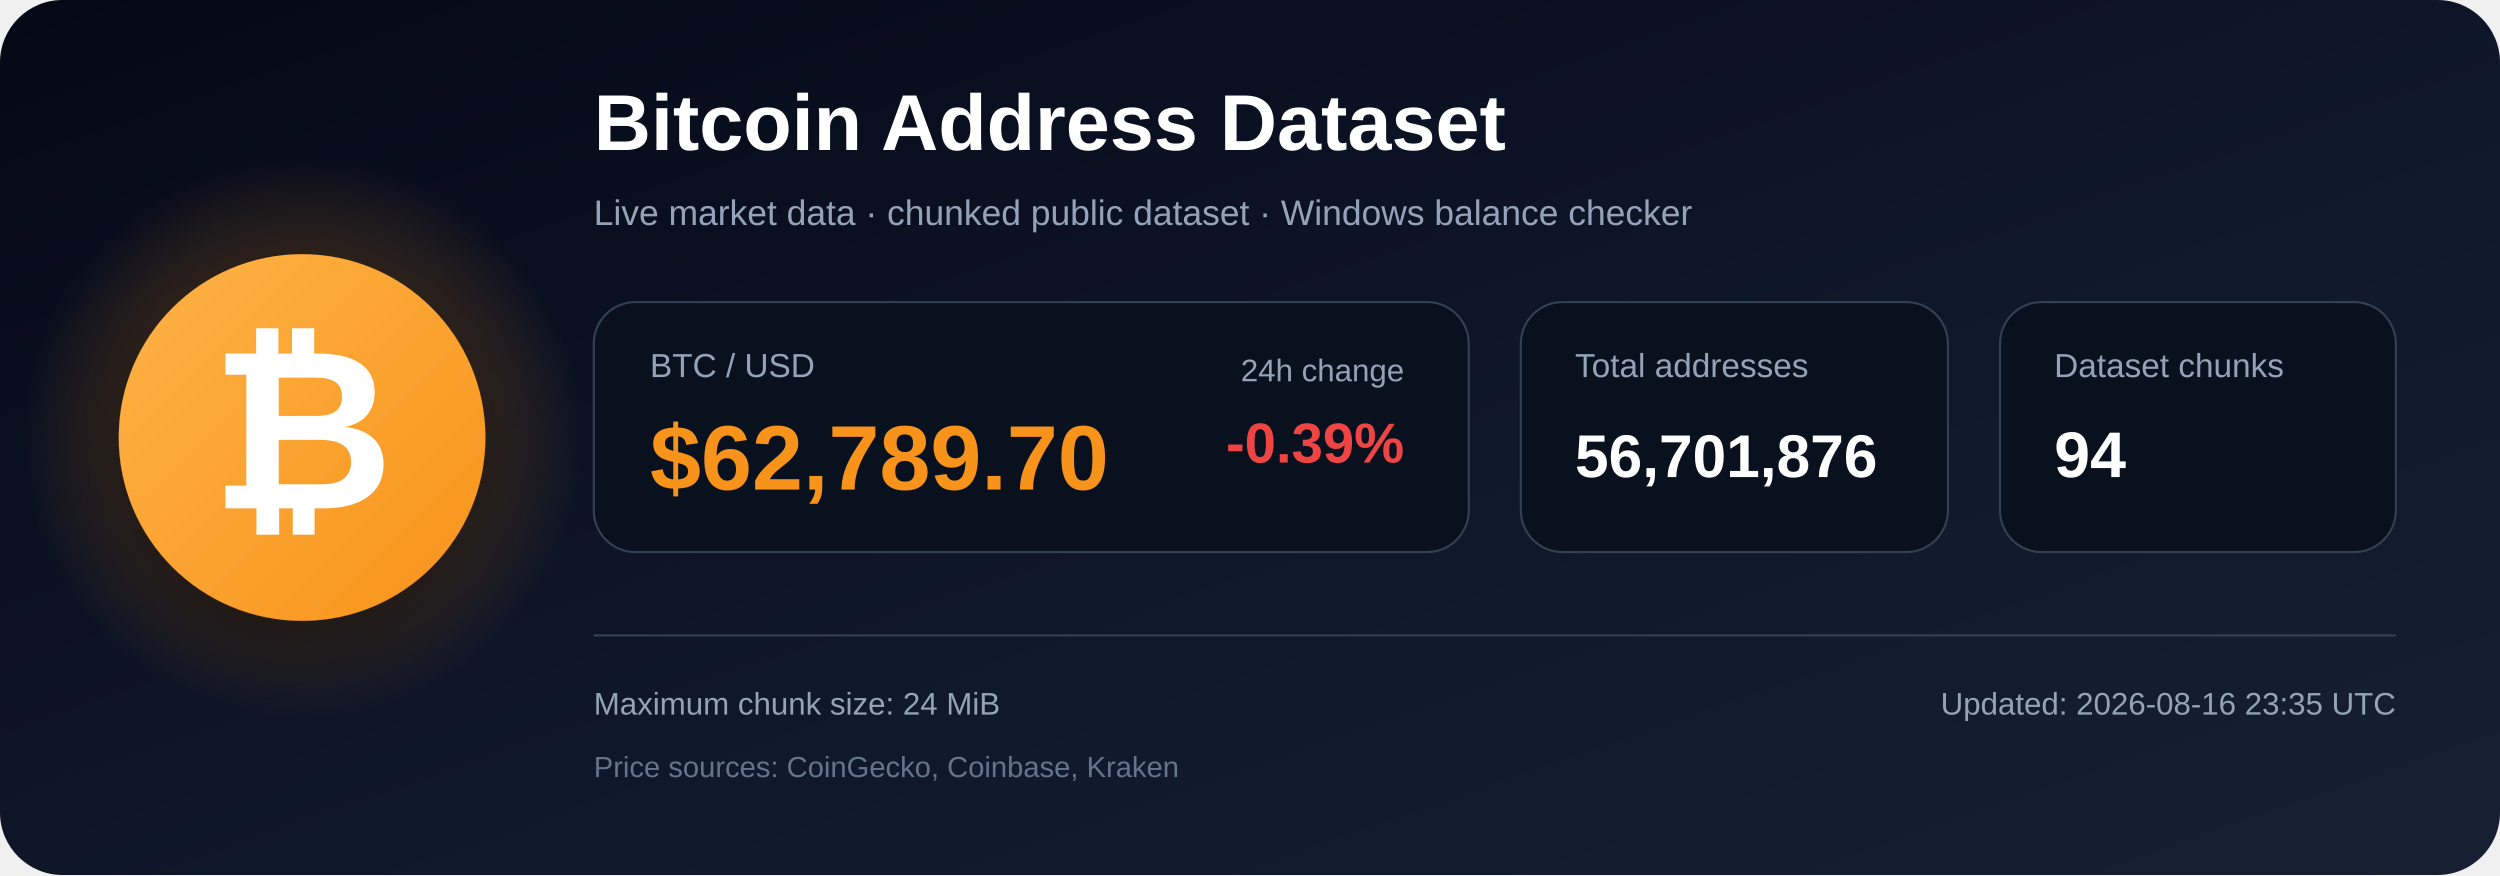
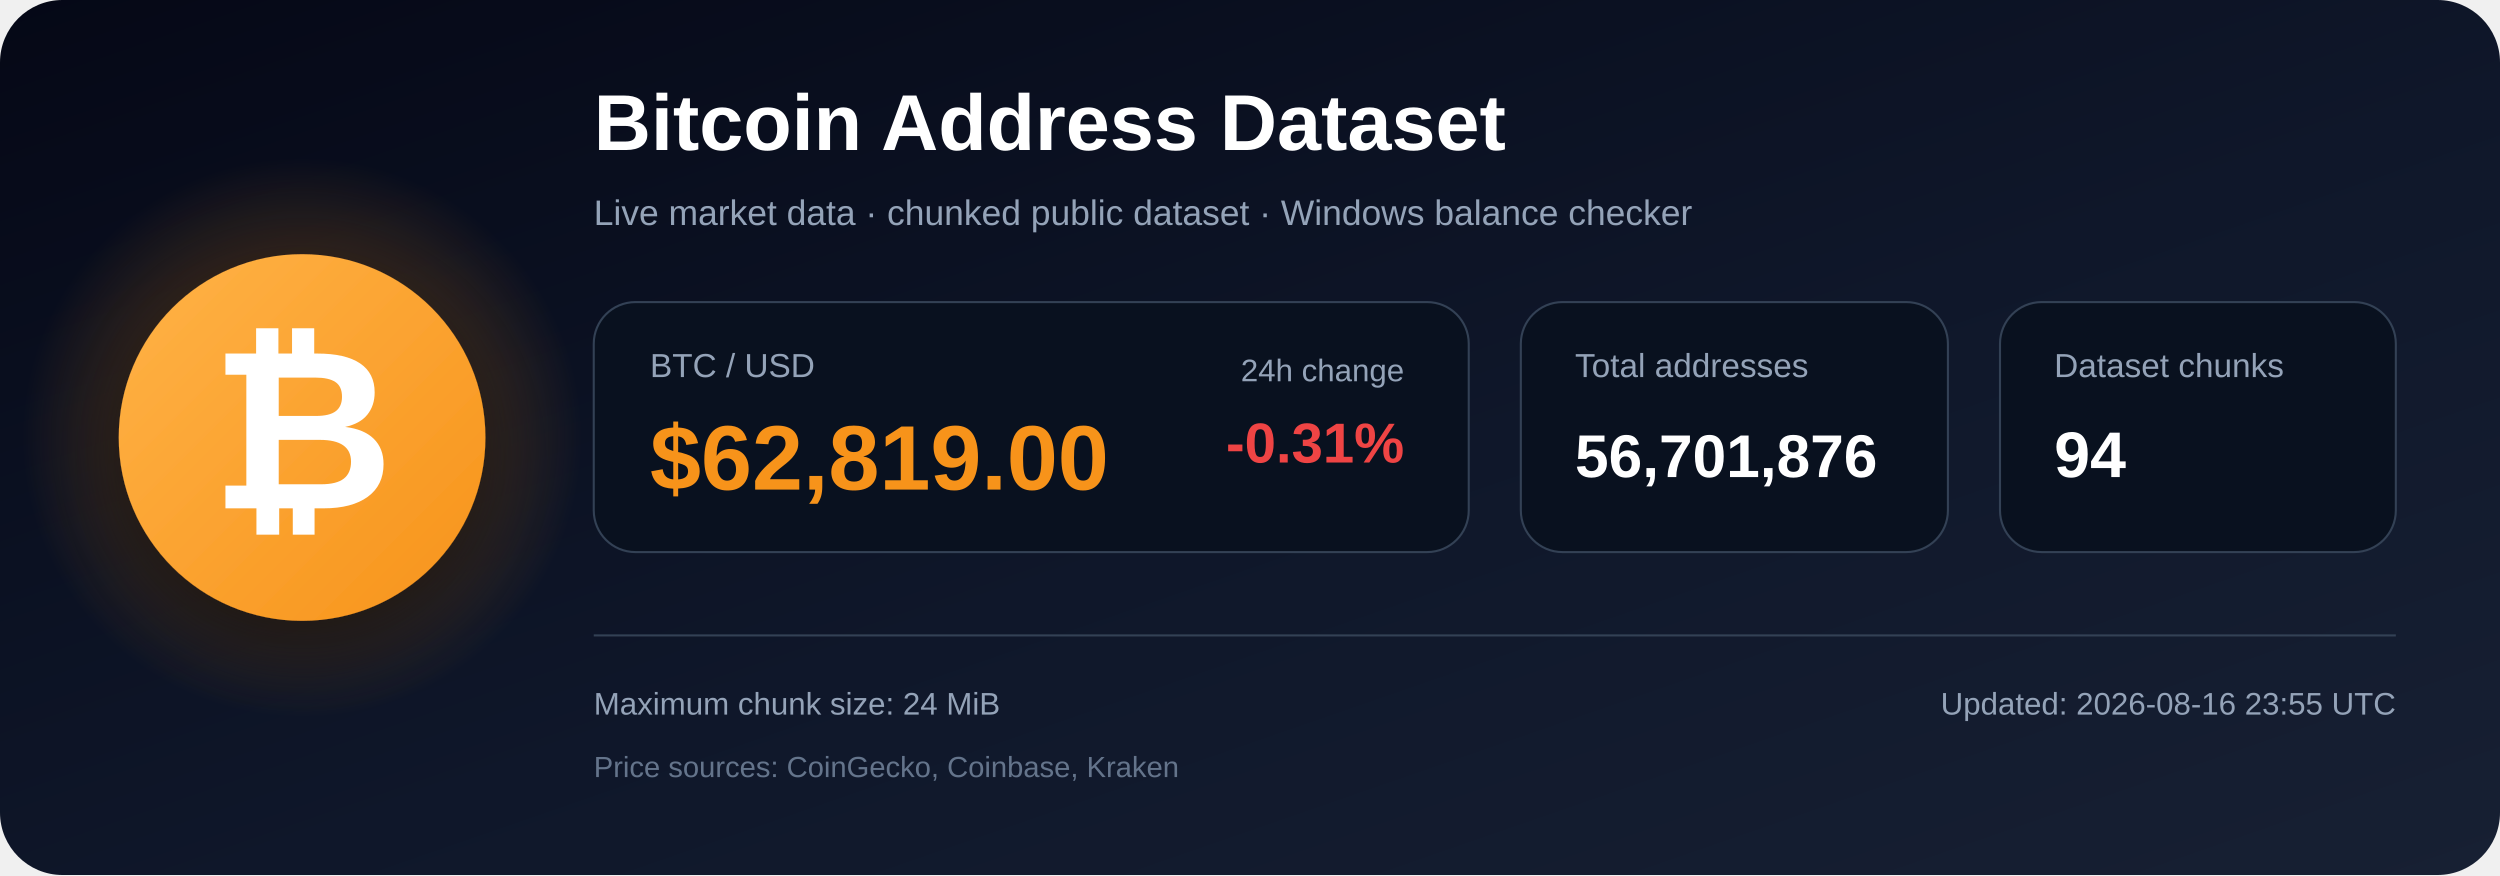
<svg xmlns="http://www.w3.org/2000/svg" width="1200" height="420" viewBox="0 0 1200 420" role="img" aria-labelledby="title description">
  <defs>
    <linearGradient id="bg" x1="0" y1="0" x2="1" y2="1">
      <stop offset="0%" stop-color="#050816" />
      <stop offset="55%" stop-color="#0f172a" />
      <stop offset="100%" stop-color="#172033" />
    </linearGradient>
    <radialGradient id="glow">
      <stop offset="0%" stop-color="#f7931a" stop-opacity=".48" />
      <stop offset="100%" stop-color="#f7931a" stop-opacity="0" />
    </radialGradient>
    <linearGradient id="orange" x1="0" y1="0" x2="1" y2="1">
      <stop offset="0%" stop-color="#ffb347" />
      <stop offset="100%" stop-color="#f7931a" />
    </linearGradient>
    <filter id="shadow" x="-40%" y="-40%" width="180%" height="180%">
      <feDropShadow dx="0" dy="12" stdDeviation="18" flood-color="#000000" flood-opacity=".50" />
    </filter>
  </defs>
  <rect width="1200" height="420" rx="30" fill="url(#bg)" />
  <circle cx="145" cy="210" r="135" fill="url(#glow)" />
  <circle cx="145" cy="210" r="88" fill="url(#orange)" filter="url(#shadow)" />
  <text x="145" y="244" text-anchor="middle" font-family="Arial, Helvetica, sans-serif" font-size="108" font-weight="700" fill="#ffffff">₿</text>
  <text x="285" y="72" font-family="Arial, Helvetica, sans-serif" font-size="38" font-weight="700" fill="#ffffff">
    Bitcoin Address Dataset
  </text>
  <text x="285" y="108" font-family="Arial, Helvetica, sans-serif" font-size="17" fill="#94a3b8">
    Live market data · chunked public dataset · Windows balance checker
  </text>
  <rect x="285" y="145" width="420" height="120" rx="20" fill="#09111f" stroke="#334155" />
  <text x="312" y="181" font-family="Arial, Helvetica, sans-serif" font-size="16" fill="#94a3b8">BTC / USD</text>
-   <text x="312" y="235" font-family="Arial, Helvetica, sans-serif" font-size="44" font-weight="700" fill="#f7931a">$62,789.70</text>
+   <text x="312" y="235" font-family="Arial, Helvetica, sans-serif" font-size="44" font-weight="700" fill="#f7931a">$62,819.00</text>
  <text x="674" y="183" text-anchor="end" font-family="Arial, Helvetica, sans-serif" font-size="15" fill="#94a3b8">24h change</text>
-   <text x="674" y="222" text-anchor="end" font-family="Arial, Helvetica, sans-serif" font-size="27" font-weight="700" fill="#ef4444">-0.39%</text>
+   <text x="674" y="222" text-anchor="end" font-family="Arial, Helvetica, sans-serif" font-size="27" font-weight="700" fill="#ef4444">-0.31%</text>
  <rect x="730" y="145" width="205" height="120" rx="20" fill="#09111f" stroke="#334155" />
  <text x="756" y="181" font-family="Arial, Helvetica, sans-serif" font-size="16" fill="#94a3b8">Total addresses</text>
  <text x="756" y="229" font-family="Arial, Helvetica, sans-serif" font-size="29" font-weight="700" fill="#ffffff">56,701,876</text>
  <rect x="960" y="145" width="190" height="120" rx="20" fill="#09111f" stroke="#334155" />
  <text x="986" y="181" font-family="Arial, Helvetica, sans-serif" font-size="16" fill="#94a3b8">Dataset chunks</text>
  <text x="986" y="229" font-family="Arial, Helvetica, sans-serif" font-size="31" font-weight="700" fill="#ffffff">94</text>
  <line x1="285" y1="305" x2="1150" y2="305" stroke="#334155" stroke-width="1" />
  <text x="285" y="343" font-family="Arial, Helvetica, sans-serif" font-size="15" fill="#94a3b8">
    Maximum chunk size: 24 MiB
  </text>
  <text x="285" y="373" font-family="Arial, Helvetica, sans-serif" font-size="14" fill="#64748b">
    Price sources: CoinGecko, Coinbase, Kraken
  </text>
  <text x="1150" y="343" text-anchor="end" font-family="Arial, Helvetica, sans-serif" font-size="15" fill="#94a3b8">
-     Updated: 2026-08-16 23:35 UTC
+     Updated: 2026-08-16 23:55 UTC
  </text>
</svg>
